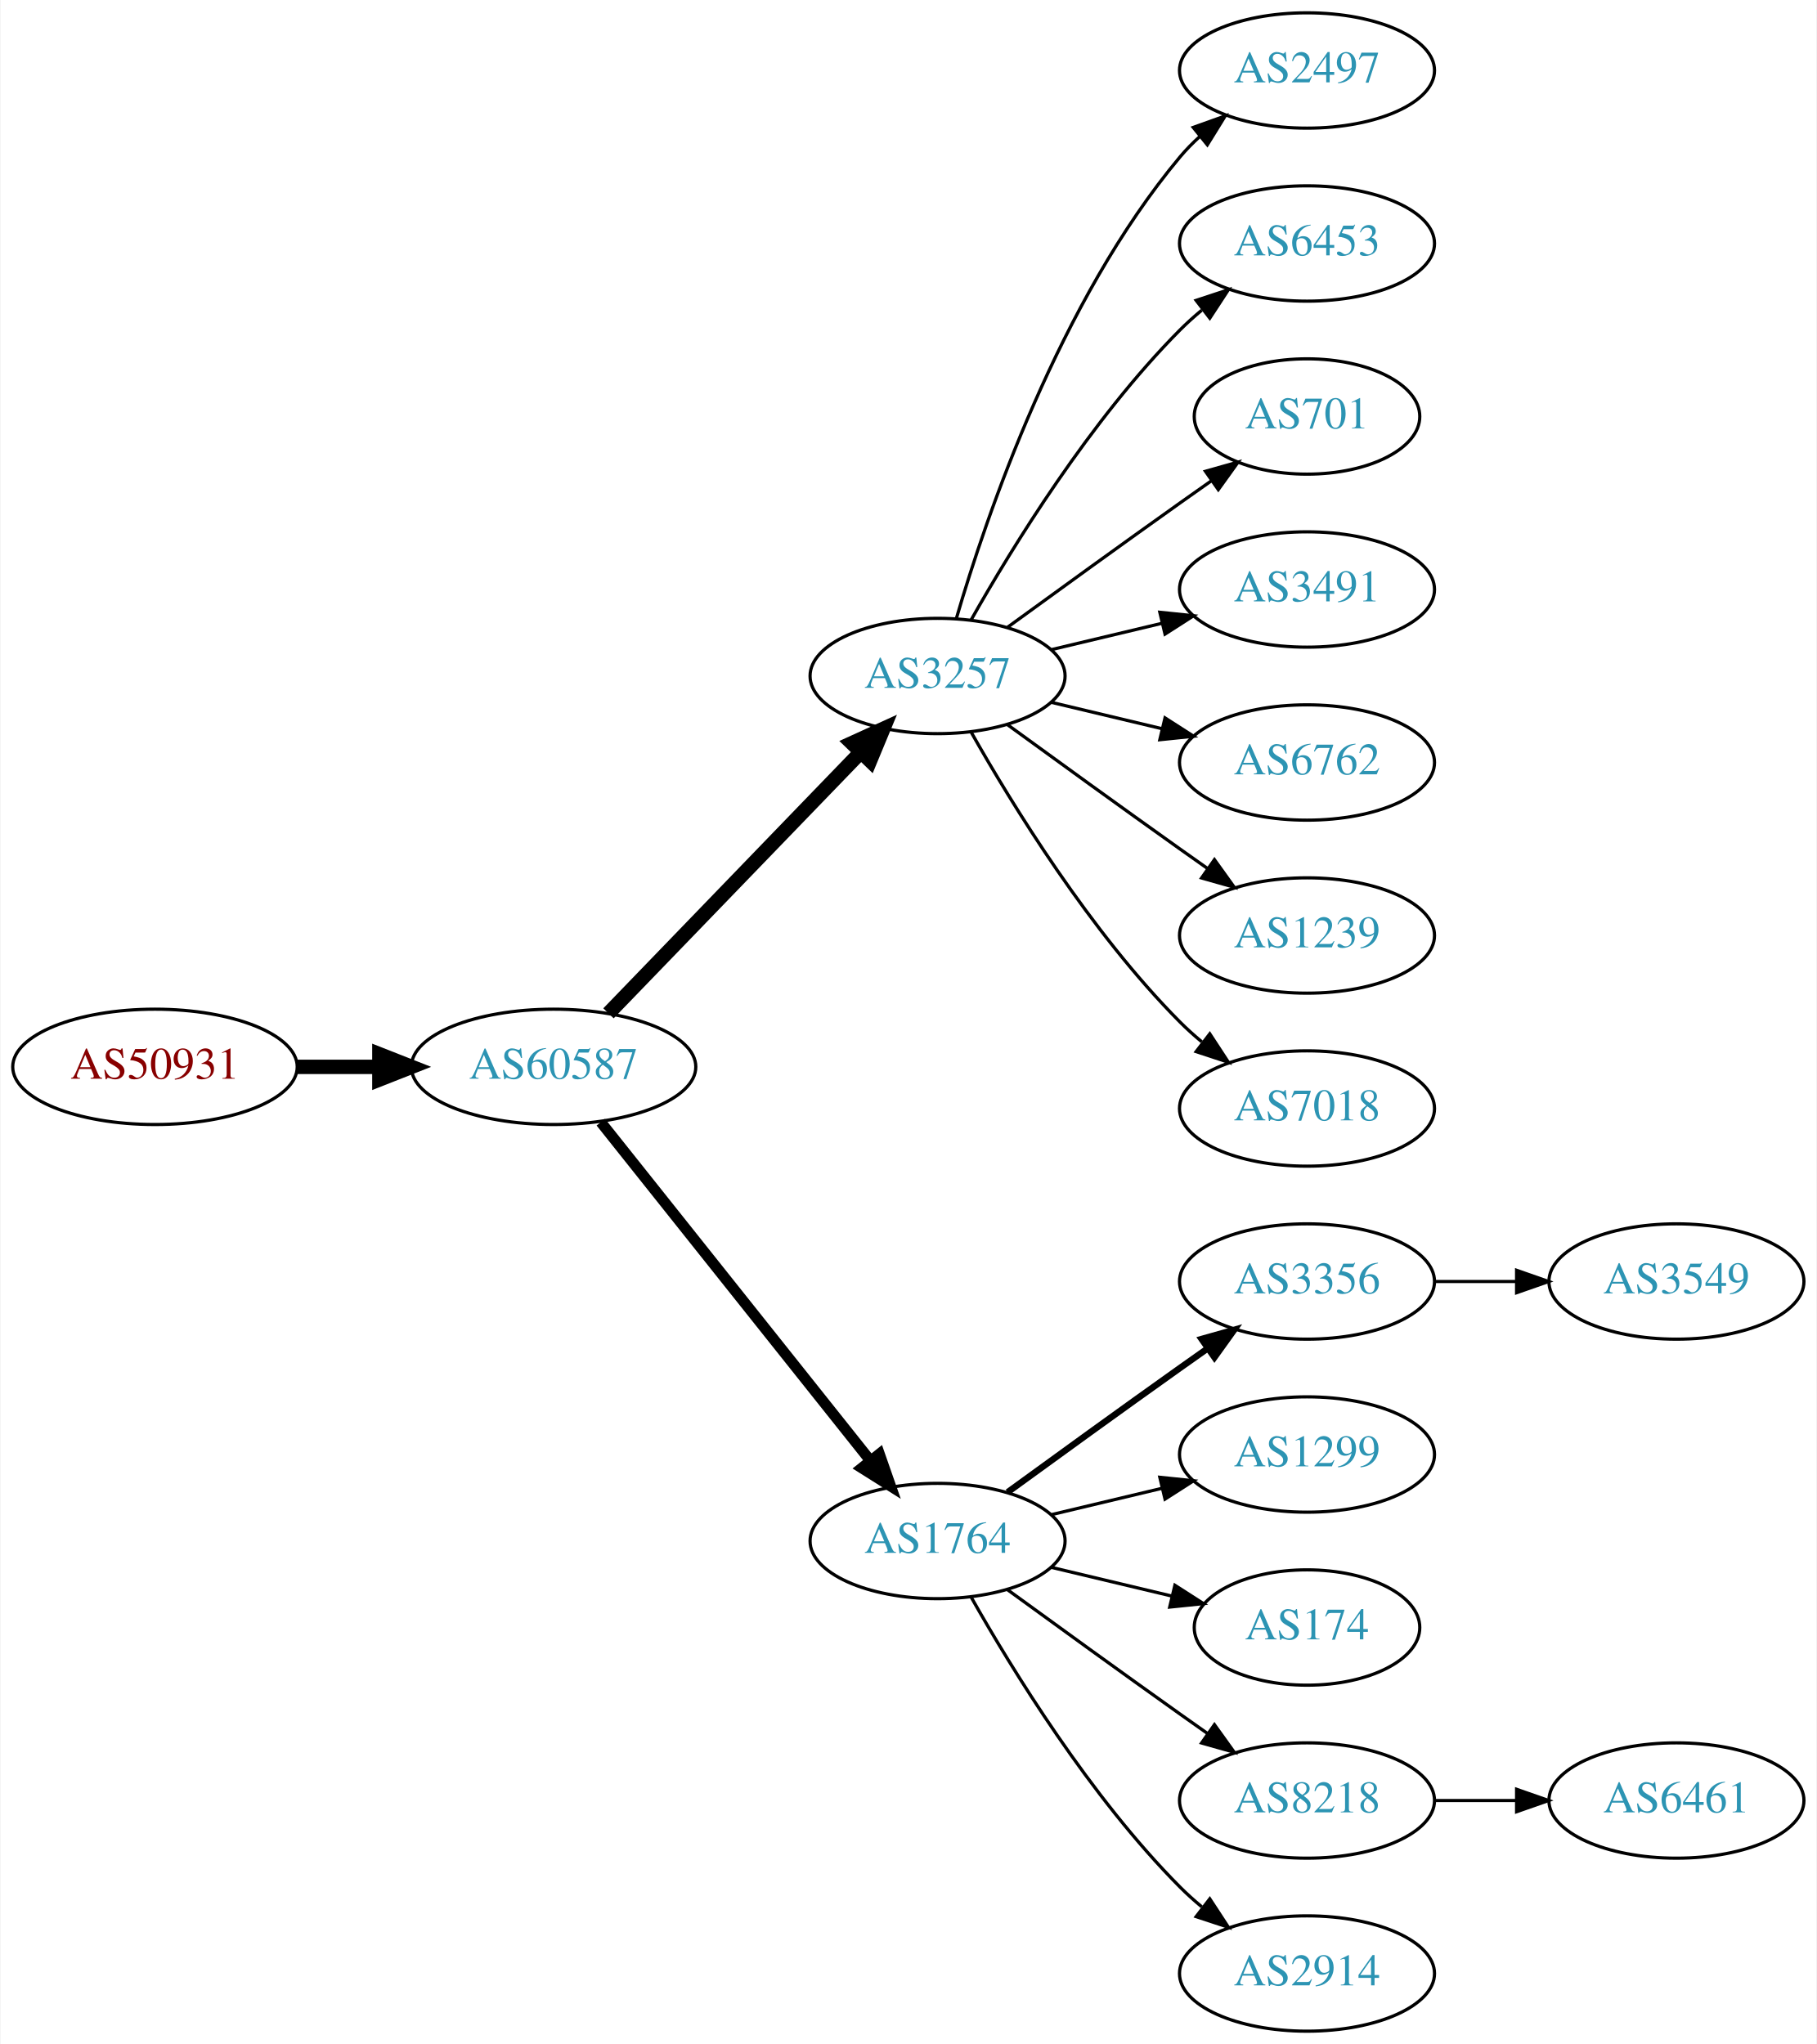
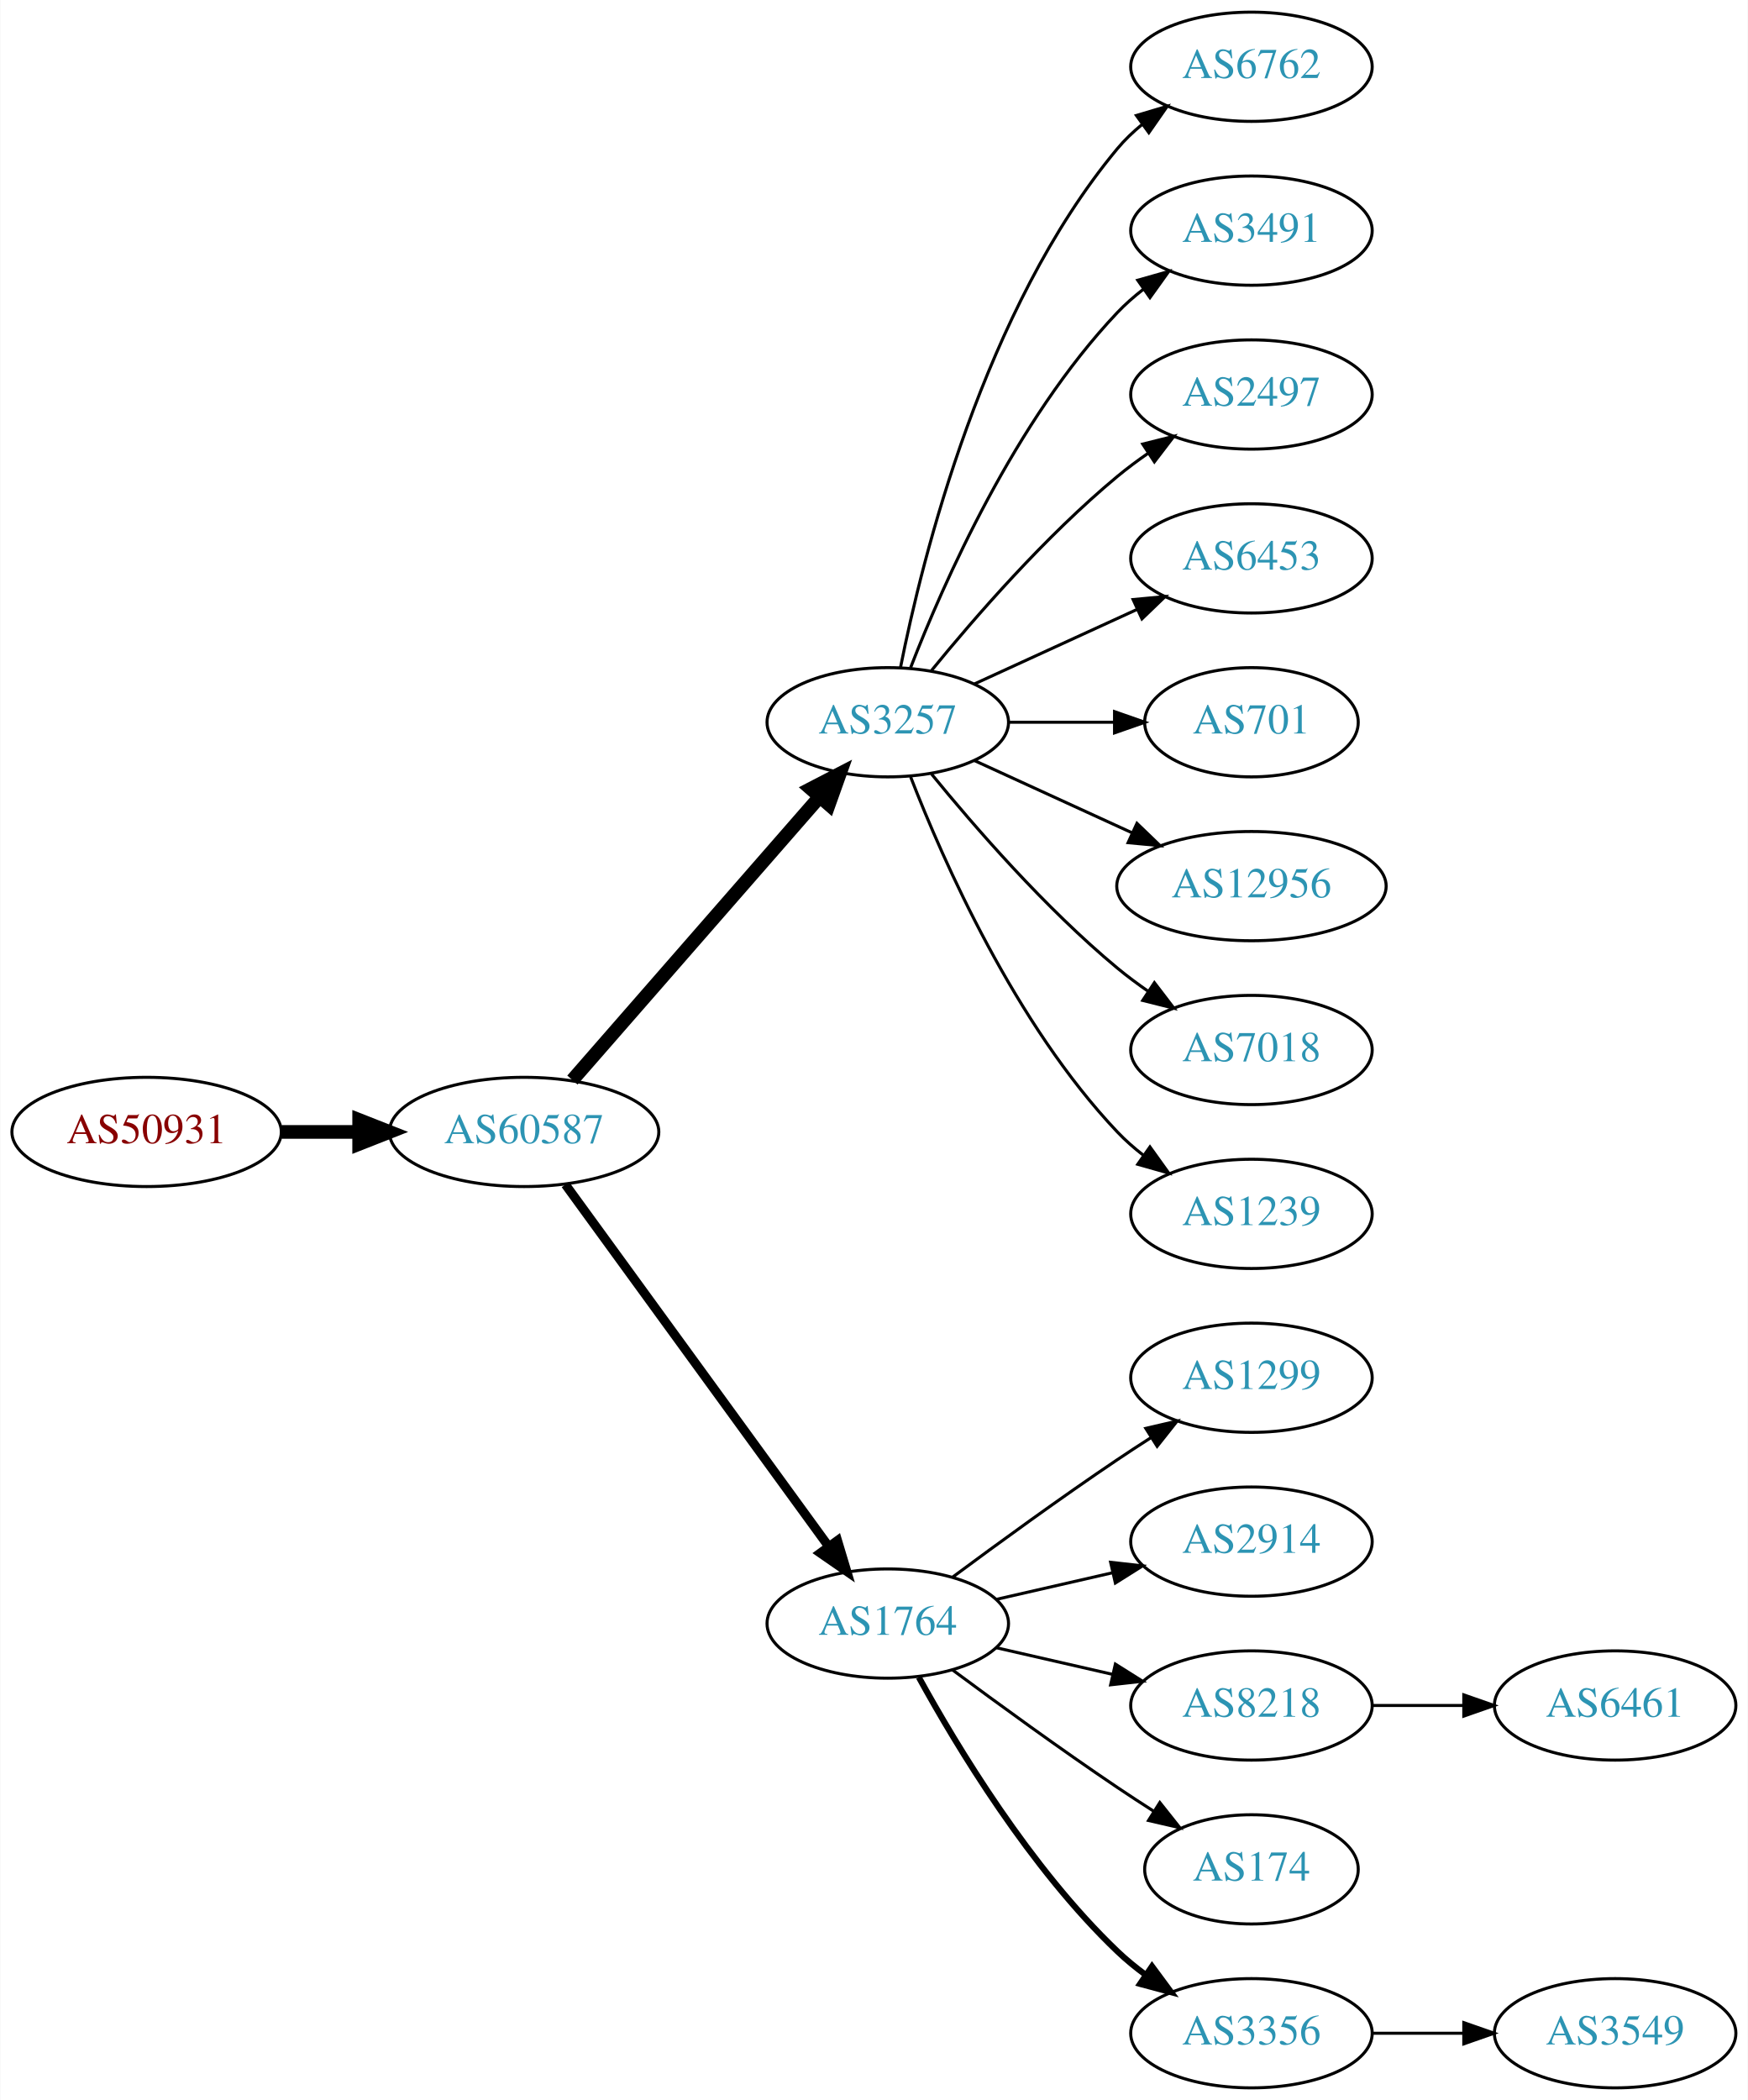
- <svg xmlns="http://www.w3.org/2000/svg" xmlns:xlink="http://www.w3.org/1999/xlink" width="567pt" height="638pt" viewBox="0.00 0.00 566.66 638.00">
-   <g id="graph0" class="graph" transform="scale(1 1) rotate(0) translate(4 634)">
-     <polygon fill="white" stroke="none" points="-4,4 -4,-634 562.663,-634 562.663,4 -4,4" />
+ <svg xmlns="http://www.w3.org/2000/svg" xmlns:xlink="http://www.w3.org/1999/xlink" width="576pt" height="692pt" viewBox="0.00 0.00 575.76 692.00">
+   <g id="graph0" class="graph" transform="scale(1 1) rotate(0) translate(4 688)">
+     <polygon fill="white" stroke="none" points="-4,4 -4,-688 571.762,-688 571.762,4 -4,4" />
    <g id="node1" class="node">
      <g id="a_node1">
        <a xlink:href="/asn/50931" xlink:title="AS50931 ~ Stadtgemeinde WEIZ [AT]">
-           <ellipse fill="#ffffff" stroke="black" cx="44.196" cy="-301" rx="44.393" ry="18" />
-           <text text-anchor="middle" x="44.196" y="-297.3" font-family="Times,serif" font-size="14.00" fill="#880000">AS50931</text>
+           <ellipse fill="#ffffff" stroke="black" cx="44.196" cy="-315" rx="44.393" ry="18" />
+           <text text-anchor="middle" x="44.196" y="-311.3" font-family="Times,serif" font-size="14.00" fill="#880000">AS50931</text>
        </a>
      </g>
    </g>
    <g id="node2" class="node">
      <g id="a_node2">
        <a xlink:href="/asn/60587" xlink:title="AS60587 ~ XINON GmbH [AT]">
-           <ellipse fill="#ffffff" stroke="black" cx="168.588" cy="-301" rx="44.393" ry="18" />
-           <text text-anchor="middle" x="168.588" y="-297.3" font-family="Times,serif" font-size="14.00" fill="#2c94b3">AS60587</text>
+           <ellipse fill="#ffffff" stroke="black" cx="168.588" cy="-315" rx="44.393" ry="18" />
+           <text text-anchor="middle" x="168.588" y="-311.3" font-family="Times,serif" font-size="14.00" fill="#2c94b3">AS60587</text>
        </a>
      </g>
    </g>
    <g id="edge1" class="edge">
-       <path fill="none" stroke="black" stroke-width="4.5" d="M88.692,-301C96.898,-301 105.569,-301 114.041,-301" />
-       <polygon fill="black" stroke="black" stroke-width="4.5" points="114.233,-304.938 124.233,-301 114.233,-297.063 114.233,-304.938" />
+       <path fill="none" stroke="black" stroke-width="4.5" d="M88.692,-315C96.898,-315 105.569,-315 114.041,-315" />
+       <polygon fill="black" stroke="black" stroke-width="4.5" points="114.233,-318.938 124.233,-315 114.233,-311.063 114.233,-318.938" />
    </g>
    <g id="node3" class="node">
      <g id="a_node3">
        <a xlink:href="/asn/3257" xlink:title="AS3257 ~ GTT [DE]">
-           <ellipse fill="#ffffff" stroke="black" cx="288.431" cy="-423" rx="39.794" ry="18" />
-           <text text-anchor="middle" x="288.431" y="-419.3" font-family="Times,serif" font-size="14.00" fill="#2c94b3">AS3257</text>
+           <ellipse fill="#ffffff" stroke="black" cx="288.431" cy="-450" rx="39.794" ry="18" />
+           <text text-anchor="middle" x="288.431" y="-446.3" font-family="Times,serif" font-size="14.00" fill="#2c94b3">AS3257</text>
        </a>
      </g>
    </g>
    <g id="edge2" class="edge">
-       <path fill="none" stroke="black" stroke-width="4.5" d="M185.727,-317.708C206.09,-338.789 241.243,-375.183 264.418,-399.175" />
-       <polygon fill="black" stroke="black" stroke-width="4.5" points="261.708,-402.037 271.487,-406.494 267.372,-396.566 261.708,-402.037" />
+       <path fill="none" stroke="black" stroke-width="4.5" d="M184.513,-332.098C205.056,-355.631 242.175,-398.155 265.771,-425.187" />
+       <polygon fill="black" stroke="black" stroke-width="4.5" points="263.085,-428.097 272.627,-433.041 269.017,-422.918 263.085,-428.097" />
    </g>
    <g id="node4" class="node">
      <g id="a_node4">
        <a xlink:href="/asn/1764" xlink:title="AS1764 ~ NEXTLAYER-AS [AT]">
          <ellipse fill="#ffffff" stroke="black" cx="288.431" cy="-153" rx="39.794" ry="18" />
          <text text-anchor="middle" x="288.431" y="-149.3" font-family="Times,serif" font-size="14.00" fill="#2c94b3">AS1764</text>
        </a>
      </g>
    </g>
    <g id="edge3" class="edge">
-       <path fill="none" stroke="black" stroke-width="3.375" d="M183.337,-283.733C204.093,-257.666 243.538,-208.126 267.462,-178.079" />
-       <polygon fill="black" stroke="black" stroke-width="3.375" points="270.279,-180.16 273.77,-170.157 264.803,-175.8 270.279,-180.16" />
+       <path fill="none" stroke="black" stroke-width="3" d="M182.199,-297.663C203.02,-269.04 244.683,-211.767 268.871,-178.514" />
+       <polygon fill="black" stroke="black" stroke-width="3" points="271.858,-180.358 274.91,-170.212 266.197,-176.24 271.858,-180.358" />
    </g>
    <g id="node5" class="node">
      <g id="a_node5">
-         <a xlink:href="/asn/2497" xlink:title="AS2497 ~ Internet Initiative Japan Inc. [JP]">
-           <ellipse fill="#ffffff" stroke="black" cx="403.724" cy="-612" rx="39.794" ry="18" />
-           <text text-anchor="middle" x="403.724" y="-608.3" font-family="Times,serif" font-size="14.00" fill="#2c94b3">AS2497</text>
+         <a xlink:href="/asn/6762" xlink:title="AS6762 ~ TELECOM ITALIA SPARKLE S.p.A. [IT]">
+           <ellipse fill="#ffffff" stroke="black" cx="408.273" cy="-666" rx="39.794" ry="18" />
+           <text text-anchor="middle" x="408.273" y="-662.3" font-family="Times,serif" font-size="14.00" fill="#2c94b3">AS6762</text>
        </a>
      </g>
    </g>
    <g id="edge4" class="edge">
-       <path fill="none" stroke="black" d="M294.305,-441.002C303.619,-472.844 326.435,-539.981 364.077,-585 365.948,-587.237 368.046,-589.374 370.272,-591.396" />
-       <polygon fill="black" stroke="black" points="368.216,-594.234 378.191,-597.804 372.619,-588.793 368.216,-594.234" />
+       <path fill="none" stroke="black" d="M292.629,-468.073C299.793,-504.141 320.067,-586.125 364.077,-639 366.482,-641.889 369.278,-644.563 372.271,-647.013" />
+       <polygon fill="black" stroke="black" points="370.359,-649.95 380.514,-652.973 374.461,-644.277 370.359,-649.95" />
    </g>
    <g id="node6" class="node">
      <g id="a_node6">
-         <a xlink:href="/asn/6453" xlink:title="AS6453 ~ TATA COMMUNICATIONS (AMERICA) INC [US]">
-           <ellipse fill="#ffffff" stroke="black" cx="403.724" cy="-558" rx="39.794" ry="18" />
-           <text text-anchor="middle" x="403.724" y="-554.3" font-family="Times,serif" font-size="14.00" fill="#2c94b3">AS6453</text>
+         <a xlink:href="/asn/3491" xlink:title="AS3491 ~ PCCW Global, Inc. [US]">
+           <ellipse fill="#ffffff" stroke="black" cx="408.273" cy="-612" rx="39.794" ry="18" />
+           <text text-anchor="middle" x="408.273" y="-608.3" font-family="Times,serif" font-size="14.00" fill="#2c94b3">AS3491</text>
        </a>
      </g>
    </g>
    <g id="edge5" class="edge">
-       <path fill="none" stroke="black" d="M298.891,-440.49C311.672,-463.096 336.105,-502.886 364.077,-531 366.188,-533.121 368.484,-535.188 370.87,-537.171" />
-       <polygon fill="black" stroke="black" points="369.122,-540.242 379.185,-543.556 373.385,-534.69 369.122,-540.242" />
+       <path fill="none" stroke="black" d="M295.954,-467.994C306.704,-495.728 330.362,-549.429 364.077,-585 366.663,-587.728 369.581,-590.294 372.649,-592.677" />
+       <polygon fill="black" stroke="black" points="370.803,-595.658 380.997,-598.543 374.827,-589.93 370.803,-595.658" />
    </g>
    <g id="node7" class="node">
      <g id="a_node7">
-         <a xlink:href="/asn/701" xlink:title="AS701 ~ UUNET [US]">
-           <ellipse fill="#ffffff" stroke="black" cx="403.724" cy="-504" rx="35.194" ry="18" />
-           <text text-anchor="middle" x="403.724" y="-500.3" font-family="Times,serif" font-size="14.00" fill="#2c94b3">AS701</text>
+         <a xlink:href="/asn/2497" xlink:title="AS2497 ~ Internet Initiative Japan Inc. [JP]">
+           <ellipse fill="#ffffff" stroke="black" cx="408.273" cy="-558" rx="39.794" ry="18" />
+           <text text-anchor="middle" x="408.273" y="-554.3" font-family="Times,serif" font-size="14.00" fill="#2c94b3">AS2497</text>
        </a>
      </g>
    </g>
    <g id="edge6" class="edge">
-       <path fill="none" stroke="black" d="M310.279,-438.222C325.213,-449.091 345.827,-464.025 364.077,-477 367.288,-479.282 370.657,-481.661 374.011,-484.018" />
-       <polygon fill="black" stroke="black" points="372.023,-486.899 382.222,-489.77 376.039,-481.166 372.023,-486.899" />
+       <path fill="none" stroke="black" d="M302.85,-467.065C316.964,-484.375 340.379,-511.345 364.077,-531 367.294,-533.668 370.794,-536.27 374.365,-538.741" />
+       <polygon fill="black" stroke="black" points="372.442,-541.666 382.721,-544.236 376.288,-535.817 372.442,-541.666" />
    </g>
    <g id="node8" class="node">
      <g id="a_node8">
-         <a xlink:href="/asn/3491" xlink:title="AS3491 ~ PCCW Global, Inc. [US]">
-           <ellipse fill="#ffffff" stroke="black" cx="403.724" cy="-450" rx="39.794" ry="18" />
-           <text text-anchor="middle" x="403.724" y="-446.3" font-family="Times,serif" font-size="14.00" fill="#2c94b3">AS3491</text>
+         <a xlink:href="/asn/6453" xlink:title="AS6453 ~ TATA COMMUNICATIONS (AMERICA) INC [US]">
+           <ellipse fill="#ffffff" stroke="black" cx="408.273" cy="-504" rx="39.794" ry="18" />
+           <text text-anchor="middle" x="408.273" y="-500.3" font-family="Times,serif" font-size="14.00" fill="#2c94b3">AS6453</text>
        </a>
      </g>
    </g>
    <g id="edge7" class="edge">
-       <path fill="none" stroke="black" d="M324.038,-431.248C334.909,-433.838 347.064,-436.735 358.506,-439.462" />
-       <polygon fill="black" stroke="black" points="357.789,-442.889 368.328,-441.803 359.412,-436.08 357.789,-442.889" />
+       <path fill="none" stroke="black" d="M317.06,-462.661C333.017,-469.973 353.287,-479.261 370.57,-487.181" />
+       <polygon fill="black" stroke="black" points="369.269,-490.435 379.818,-491.419 372.185,-484.071 369.269,-490.435" />
    </g>
    <g id="node9" class="node">
      <g id="a_node9">
-         <a xlink:href="/asn/6762" xlink:title="AS6762 ~ TELECOM ITALIA SPARKLE S.p.A. [IT]">
-           <ellipse fill="#ffffff" stroke="black" cx="403.724" cy="-396" rx="39.794" ry="18" />
-           <text text-anchor="middle" x="403.724" y="-392.3" font-family="Times,serif" font-size="14.00" fill="#2c94b3">AS6762</text>
+         <a xlink:href="/asn/701" xlink:title="AS701 ~ UUNET [US]">
+           <ellipse fill="#ffffff" stroke="black" cx="408.273" cy="-450" rx="35.194" ry="18" />
+           <text text-anchor="middle" x="408.273" y="-446.3" font-family="Times,serif" font-size="14.00" fill="#2c94b3">AS701</text>
        </a>
      </g>
    </g>
    <g id="edge8" class="edge">
-       <path fill="none" stroke="black" d="M324.038,-414.752C334.909,-412.162 347.064,-409.265 358.506,-406.538" />
-       <polygon fill="black" stroke="black" points="359.412,-409.92 368.328,-404.197 357.789,-403.111 359.412,-409.92" />
+       <path fill="none" stroke="black" d="M328.343,-450C339.43,-450 351.59,-450 362.972,-450" />
+       <polygon fill="black" stroke="black" points="363.154,-453.5 373.154,-450 363.154,-446.5 363.154,-453.5" />
    </g>
    <g id="node10" class="node">
      <g id="a_node10">
-         <a xlink:href="/asn/1239" xlink:title="AS1239 ~ Sprint [US]">
-           <ellipse fill="#ffffff" stroke="black" cx="403.724" cy="-342" rx="39.794" ry="18" />
-           <text text-anchor="middle" x="403.724" y="-338.3" font-family="Times,serif" font-size="14.00" fill="#2c94b3">AS1239</text>
+         <a xlink:href="/asn/12956" xlink:title="AS12956 ~ TELXIUS [ES]">
+           <ellipse fill="#ffffff" stroke="black" cx="408.273" cy="-396" rx="44.393" ry="18" />
+           <text text-anchor="middle" x="408.273" y="-392.3" font-family="Times,serif" font-size="14.00" fill="#2c94b3">AS12956</text>
        </a>
      </g>
    </g>
    <g id="edge9" class="edge">
-       <path fill="none" stroke="black" d="M310.279,-407.778C325.213,-396.909 345.827,-381.975 364.077,-369 366.898,-366.995 369.841,-364.915 372.789,-362.841" />
-       <polygon fill="black" stroke="black" points="374.835,-365.681 381.013,-357.074 370.816,-359.95 374.835,-365.681" />
+       <path fill="none" stroke="black" d="M317.06,-437.339C332.557,-430.238 352.124,-421.272 369.071,-413.506" />
+       <polygon fill="black" stroke="black" points="370.54,-416.683 378.173,-409.335 367.624,-410.319 370.54,-416.683" />
    </g>
    <g id="node11" class="node">
      <g id="a_node11">
        <a xlink:href="/asn/7018" xlink:title="AS7018 ~ AT&amp;T Services, Inc. [US]">
-           <ellipse fill="#ffffff" stroke="black" cx="403.724" cy="-288" rx="39.794" ry="18" />
-           <text text-anchor="middle" x="403.724" y="-284.3" font-family="Times,serif" font-size="14.00" fill="#2c94b3">AS7018</text>
+           <ellipse fill="#ffffff" stroke="black" cx="408.273" cy="-342" rx="39.794" ry="18" />
+           <text text-anchor="middle" x="408.273" y="-338.3" font-family="Times,serif" font-size="14.00" fill="#2c94b3">AS7018</text>
        </a>
      </g>
    </g>
    <g id="edge10" class="edge">
-       <path fill="none" stroke="black" d="M298.891,-405.51C311.672,-382.904 336.105,-343.114 364.077,-315 366.188,-312.879 368.484,-310.812 370.87,-308.829" />
-       <polygon fill="black" stroke="black" points="373.385,-311.31 379.185,-302.444 369.122,-305.758 373.385,-311.31" />
+       <path fill="none" stroke="black" d="M302.85,-432.935C316.964,-415.625 340.379,-388.655 364.077,-369 367.294,-366.332 370.794,-363.73 374.365,-361.259" />
+       <polygon fill="black" stroke="black" points="376.288,-364.183 382.721,-355.764 372.442,-358.334 376.288,-364.183" />
    </g>
    <g id="node12" class="node">
      <g id="a_node12">
-         <a xlink:href="/asn/3356" xlink:title="AS3356 ~ Level 3 Parent, LLC [US]">
-           <ellipse fill="#ffffff" stroke="black" cx="403.724" cy="-234" rx="39.794" ry="18" />
-           <text text-anchor="middle" x="403.724" y="-230.3" font-family="Times,serif" font-size="14.00" fill="#2c94b3">AS3356</text>
+         <a xlink:href="/asn/1239" xlink:title="AS1239 ~ Sprint [US]">
+           <ellipse fill="#ffffff" stroke="black" cx="408.273" cy="-288" rx="39.794" ry="18" />
+           <text text-anchor="middle" x="408.273" y="-284.3" font-family="Times,serif" font-size="14.00" fill="#2c94b3">AS1239</text>
        </a>
      </g>
    </g>
    <g id="edge11" class="edge">
-       <path fill="none" stroke="black" stroke-width="2" d="M310.279,-168.222C325.213,-179.091 345.827,-194.025 364.077,-207 366.898,-209.005 369.841,-211.085 372.789,-213.159" />
-       <polygon fill="black" stroke="black" stroke-width="2" points="370.816,-216.05 381.013,-218.926 374.835,-210.319 370.816,-216.05" />
+       <path fill="none" stroke="black" d="M295.954,-432.006C306.704,-404.272 330.362,-350.571 364.077,-315 366.663,-312.272 369.581,-309.706 372.649,-307.323" />
+       <polygon fill="black" stroke="black" points="374.827,-310.07 380.997,-301.457 370.803,-304.342 374.827,-310.07" />
    </g>
    <g id="node13" class="node">
      <g id="a_node13">
        <a xlink:href="/asn/1299" xlink:title="AS1299 ~ Telia Carrier [EU]">
-           <ellipse fill="#ffffff" stroke="black" cx="403.724" cy="-180" rx="39.794" ry="18" />
-           <text text-anchor="middle" x="403.724" y="-176.3" font-family="Times,serif" font-size="14.00" fill="#2c94b3">AS1299</text>
+           <ellipse fill="#ffffff" stroke="black" cx="408.273" cy="-234" rx="39.794" ry="18" />
+           <text text-anchor="middle" x="408.273" y="-230.3" font-family="Times,serif" font-size="14.00" fill="#2c94b3">AS1299</text>
        </a>
      </g>
    </g>
    <g id="edge12" class="edge">
-       <path fill="none" stroke="black" d="M324.038,-161.248C334.909,-163.838 347.064,-166.735 358.506,-169.462" />
-       <polygon fill="black" stroke="black" points="357.789,-172.889 368.328,-171.803 359.412,-166.08 357.789,-172.889" />
+       <path fill="none" stroke="black" d="M309.761,-168.277C324.623,-179.304 345.368,-194.407 364.077,-207 367.626,-209.389 371.377,-211.839 375.125,-214.242" />
+       <polygon fill="black" stroke="black" points="373.451,-217.325 383.774,-219.712 377.193,-211.409 373.451,-217.325" />
    </g>
    <g id="node14" class="node">
      <g id="a_node14">
-         <a xlink:href="/asn/174" xlink:title="AS174 ~ Cogent Communications [US]">
-           <ellipse fill="#ffffff" stroke="black" cx="403.724" cy="-126" rx="35.194" ry="18" />
-           <text text-anchor="middle" x="403.724" y="-122.3" font-family="Times,serif" font-size="14.00" fill="#2c94b3">AS174</text>
+         <a xlink:href="/asn/2914" xlink:title="AS2914 ~ NTT America, Inc. [US]">
+           <ellipse fill="#ffffff" stroke="black" cx="408.273" cy="-180" rx="39.794" ry="18" />
+           <text text-anchor="middle" x="408.273" y="-176.3" font-family="Times,serif" font-size="14.00" fill="#2c94b3">AS2914</text>
        </a>
      </g>
    </g>
    <g id="edge13" class="edge">
-       <path fill="none" stroke="black" d="M324.038,-144.752C335.833,-141.942 349.137,-138.771 361.405,-135.847" />
-       <polygon fill="black" stroke="black" points="362.494,-139.186 371.41,-133.463 360.871,-132.376 362.494,-139.186" />
+       <path fill="none" stroke="black" d="M324.15,-160.955C336.15,-163.704 349.771,-166.825 362.463,-169.733" />
+       <polygon fill="black" stroke="black" points="361.866,-173.187 372.395,-172.009 363.429,-166.364 361.866,-173.187" />
    </g>
    <g id="node15" class="node">
      <g id="a_node15">
        <a xlink:href="/asn/8218" xlink:title="AS8218 ~ legacy Neotelecoms [FR]">
-           <ellipse fill="#ffffff" stroke="black" cx="403.724" cy="-72" rx="39.794" ry="18" />
-           <text text-anchor="middle" x="403.724" y="-68.3" font-family="Times,serif" font-size="14.00" fill="#2c94b3">AS8218</text>
+           <ellipse fill="#ffffff" stroke="black" cx="408.273" cy="-126" rx="39.794" ry="18" />
+           <text text-anchor="middle" x="408.273" y="-122.3" font-family="Times,serif" font-size="14.00" fill="#2c94b3">AS8218</text>
        </a>
      </g>
    </g>
    <g id="edge14" class="edge">
-       <path fill="none" stroke="black" d="M310.279,-137.778C325.213,-126.909 345.827,-111.975 364.077,-99 366.898,-96.995 369.841,-94.915 372.789,-92.841" />
-       <polygon fill="black" stroke="black" points="374.835,-95.681 381.013,-87.074 370.816,-89.95 374.835,-95.681" />
+       <path fill="none" stroke="black" d="M324.15,-145.045C336.15,-142.296 349.771,-139.175 362.463,-136.267" />
+       <polygon fill="black" stroke="black" points="363.429,-139.636 372.395,-133.991 361.866,-132.813 363.429,-139.636" />
    </g>
    <g id="node16" class="node">
      <g id="a_node16">
-         <a xlink:href="/asn/2914" xlink:title="AS2914 ~ NTT America, Inc. [US]">
-           <ellipse fill="#ffffff" stroke="black" cx="403.724" cy="-18" rx="39.794" ry="18" />
-           <text text-anchor="middle" x="403.724" y="-14.3" font-family="Times,serif" font-size="14.00" fill="#2c94b3">AS2914</text>
+         <a xlink:href="/asn/174" xlink:title="AS174 ~ Cogent Communications [US]">
+           <ellipse fill="#ffffff" stroke="black" cx="408.273" cy="-72" rx="35.194" ry="18" />
+           <text text-anchor="middle" x="408.273" y="-68.3" font-family="Times,serif" font-size="14.00" fill="#2c94b3">AS174</text>
        </a>
      </g>
    </g>
    <g id="edge15" class="edge">
-       <path fill="none" stroke="black" d="M298.891,-135.51C311.672,-112.904 336.105,-73.114 364.077,-45 366.188,-42.879 368.484,-40.812 370.87,-38.829" />
-       <polygon fill="black" stroke="black" points="373.385,-41.31 379.185,-32.444 369.122,-35.758 373.385,-41.31" />
+       <path fill="none" stroke="black" d="M309.761,-137.723C324.623,-126.696 345.368,-111.593 364.077,-99 367.895,-96.43 371.945,-93.79 375.975,-91.214" />
+       <polygon fill="black" stroke="black" points="378.079,-94.025 384.669,-85.729 374.344,-88.105 378.079,-94.025" />
+     </g>
+     <g id="node17" class="node">
+       <g id="a_node17">
+         <a xlink:href="/asn/3356" xlink:title="AS3356 ~ Level 3 Parent, LLC [US]">
+           <ellipse fill="#ffffff" stroke="black" cx="408.273" cy="-18" rx="39.794" ry="18" />
+           <text text-anchor="middle" x="408.273" y="-14.3" font-family="Times,serif" font-size="14.00" fill="#2c94b3">AS3356</text>
+         </a>
+       </g>
+     </g>
+     <g id="edge16" class="edge">
+       <path fill="none" stroke="black" stroke-width="2" d="M298.672,-135.287C311.218,-112.439 335.394,-72.389 364.077,-45 366.946,-42.261 370.134,-39.653 373.443,-37.215" />
+       <polygon fill="black" stroke="black" stroke-width="2" points="375.507,-40.044 381.803,-31.523 371.567,-34.258 375.507,-40.044" />
    </g>
    <g id="node18" class="node">
      <g id="a_node18">
+         <a xlink:href="/asn/6461" xlink:title="AS6461 ~ Zayo Bandwidth [US]">
+           <ellipse fill="#ffffff" stroke="black" cx="528.116" cy="-126" rx="39.794" ry="18" />
+           <text text-anchor="middle" x="528.116" y="-122.3" font-family="Times,serif" font-size="14.00" fill="#2c94b3">AS6461</text>
+         </a>
+       </g>
+     </g>
+     <g id="edge17" class="edge">
+       <path fill="none" stroke="black" d="M448.186,-126C457.739,-126 468.089,-126 478.052,-126" />
+       <polygon fill="black" stroke="black" points="478.244,-129.5 488.244,-126 478.244,-122.5 478.244,-129.5" />
+     </g>
+     <g id="node19" class="node">
+       <g id="a_node19">
        <a xlink:href="/asn/3549" xlink:title="AS3549 ~ Level 3 Parent, LLC [US]">
-           <ellipse fill="#ffffff" stroke="black" cx="519.017" cy="-234" rx="39.794" ry="18" />
-           <text text-anchor="middle" x="519.017" y="-230.3" font-family="Times,serif" font-size="14.00" fill="#2c94b3">AS3549</text>
-         </a>
-       </g>
-     </g>
-     <g id="edge17" class="edge">
-       <path fill="none" stroke="black" d="M443.396,-234C451.599,-234 460.363,-234 468.895,-234" />
-       <polygon fill="black" stroke="black" points="469.134,-237.5 479.134,-234 469.134,-230.5 469.134,-237.5" />
-     </g>
-     <g id="node17" class="node">
-       <g id="a_node17">
-         <a xlink:href="/asn/6461" xlink:title="AS6461 ~ Zayo Bandwidth [US]">
-           <ellipse fill="#ffffff" stroke="black" cx="519.017" cy="-72" rx="39.794" ry="18" />
-           <text text-anchor="middle" x="519.017" y="-68.3" font-family="Times,serif" font-size="14.00" fill="#2c94b3">AS6461</text>
-         </a>
-       </g>
-     </g>
-     <g id="edge16" class="edge">
-       <path fill="none" stroke="black" d="M443.396,-72C451.599,-72 460.363,-72 468.895,-72" />
-       <polygon fill="black" stroke="black" points="469.134,-75.5 479.134,-72 469.134,-68.5 469.134,-75.5" />
+           <ellipse fill="#ffffff" stroke="black" cx="528.116" cy="-18" rx="39.794" ry="18" />
+           <text text-anchor="middle" x="528.116" y="-14.3" font-family="Times,serif" font-size="14.00" fill="#2c94b3">AS3549</text>
+         </a>
+       </g>
+     </g>
+     <g id="edge18" class="edge">
+       <path fill="none" stroke="black" d="M448.186,-18C457.739,-18 468.089,-18 478.052,-18" />
+       <polygon fill="black" stroke="black" points="478.244,-21.5 488.244,-18 478.244,-14.5 478.244,-21.5" />
    </g>
  </g>
</svg>
